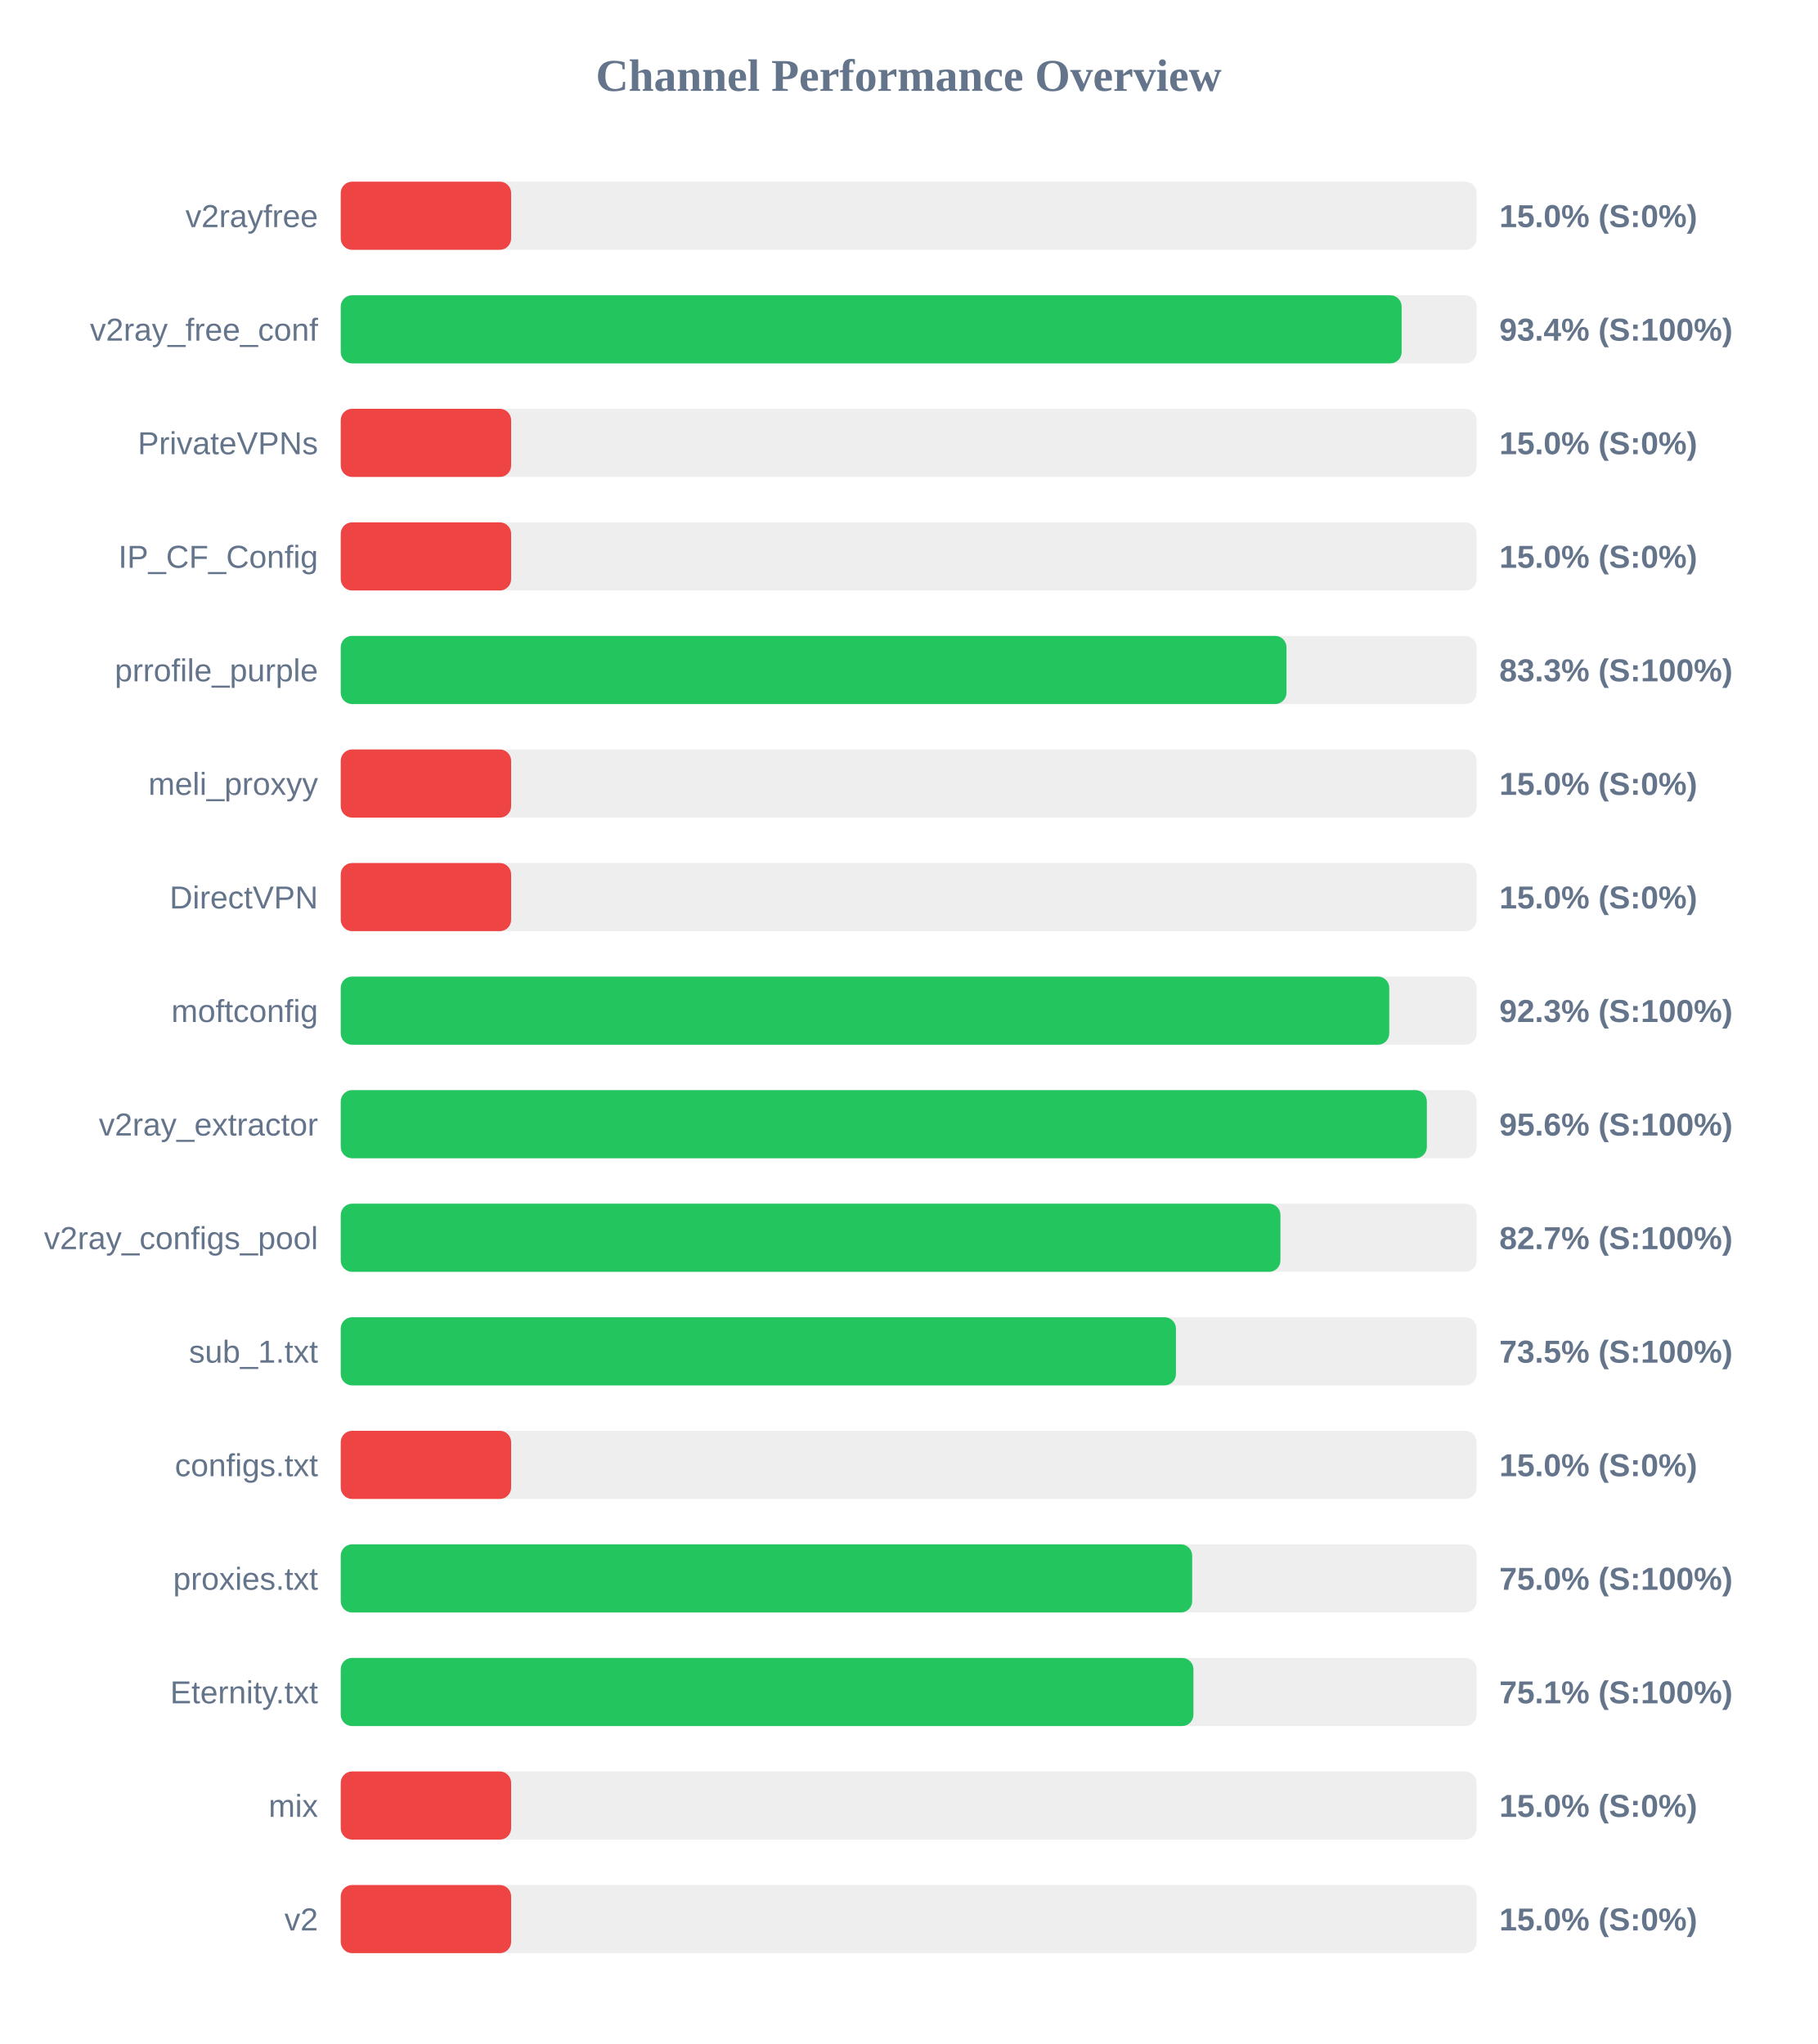
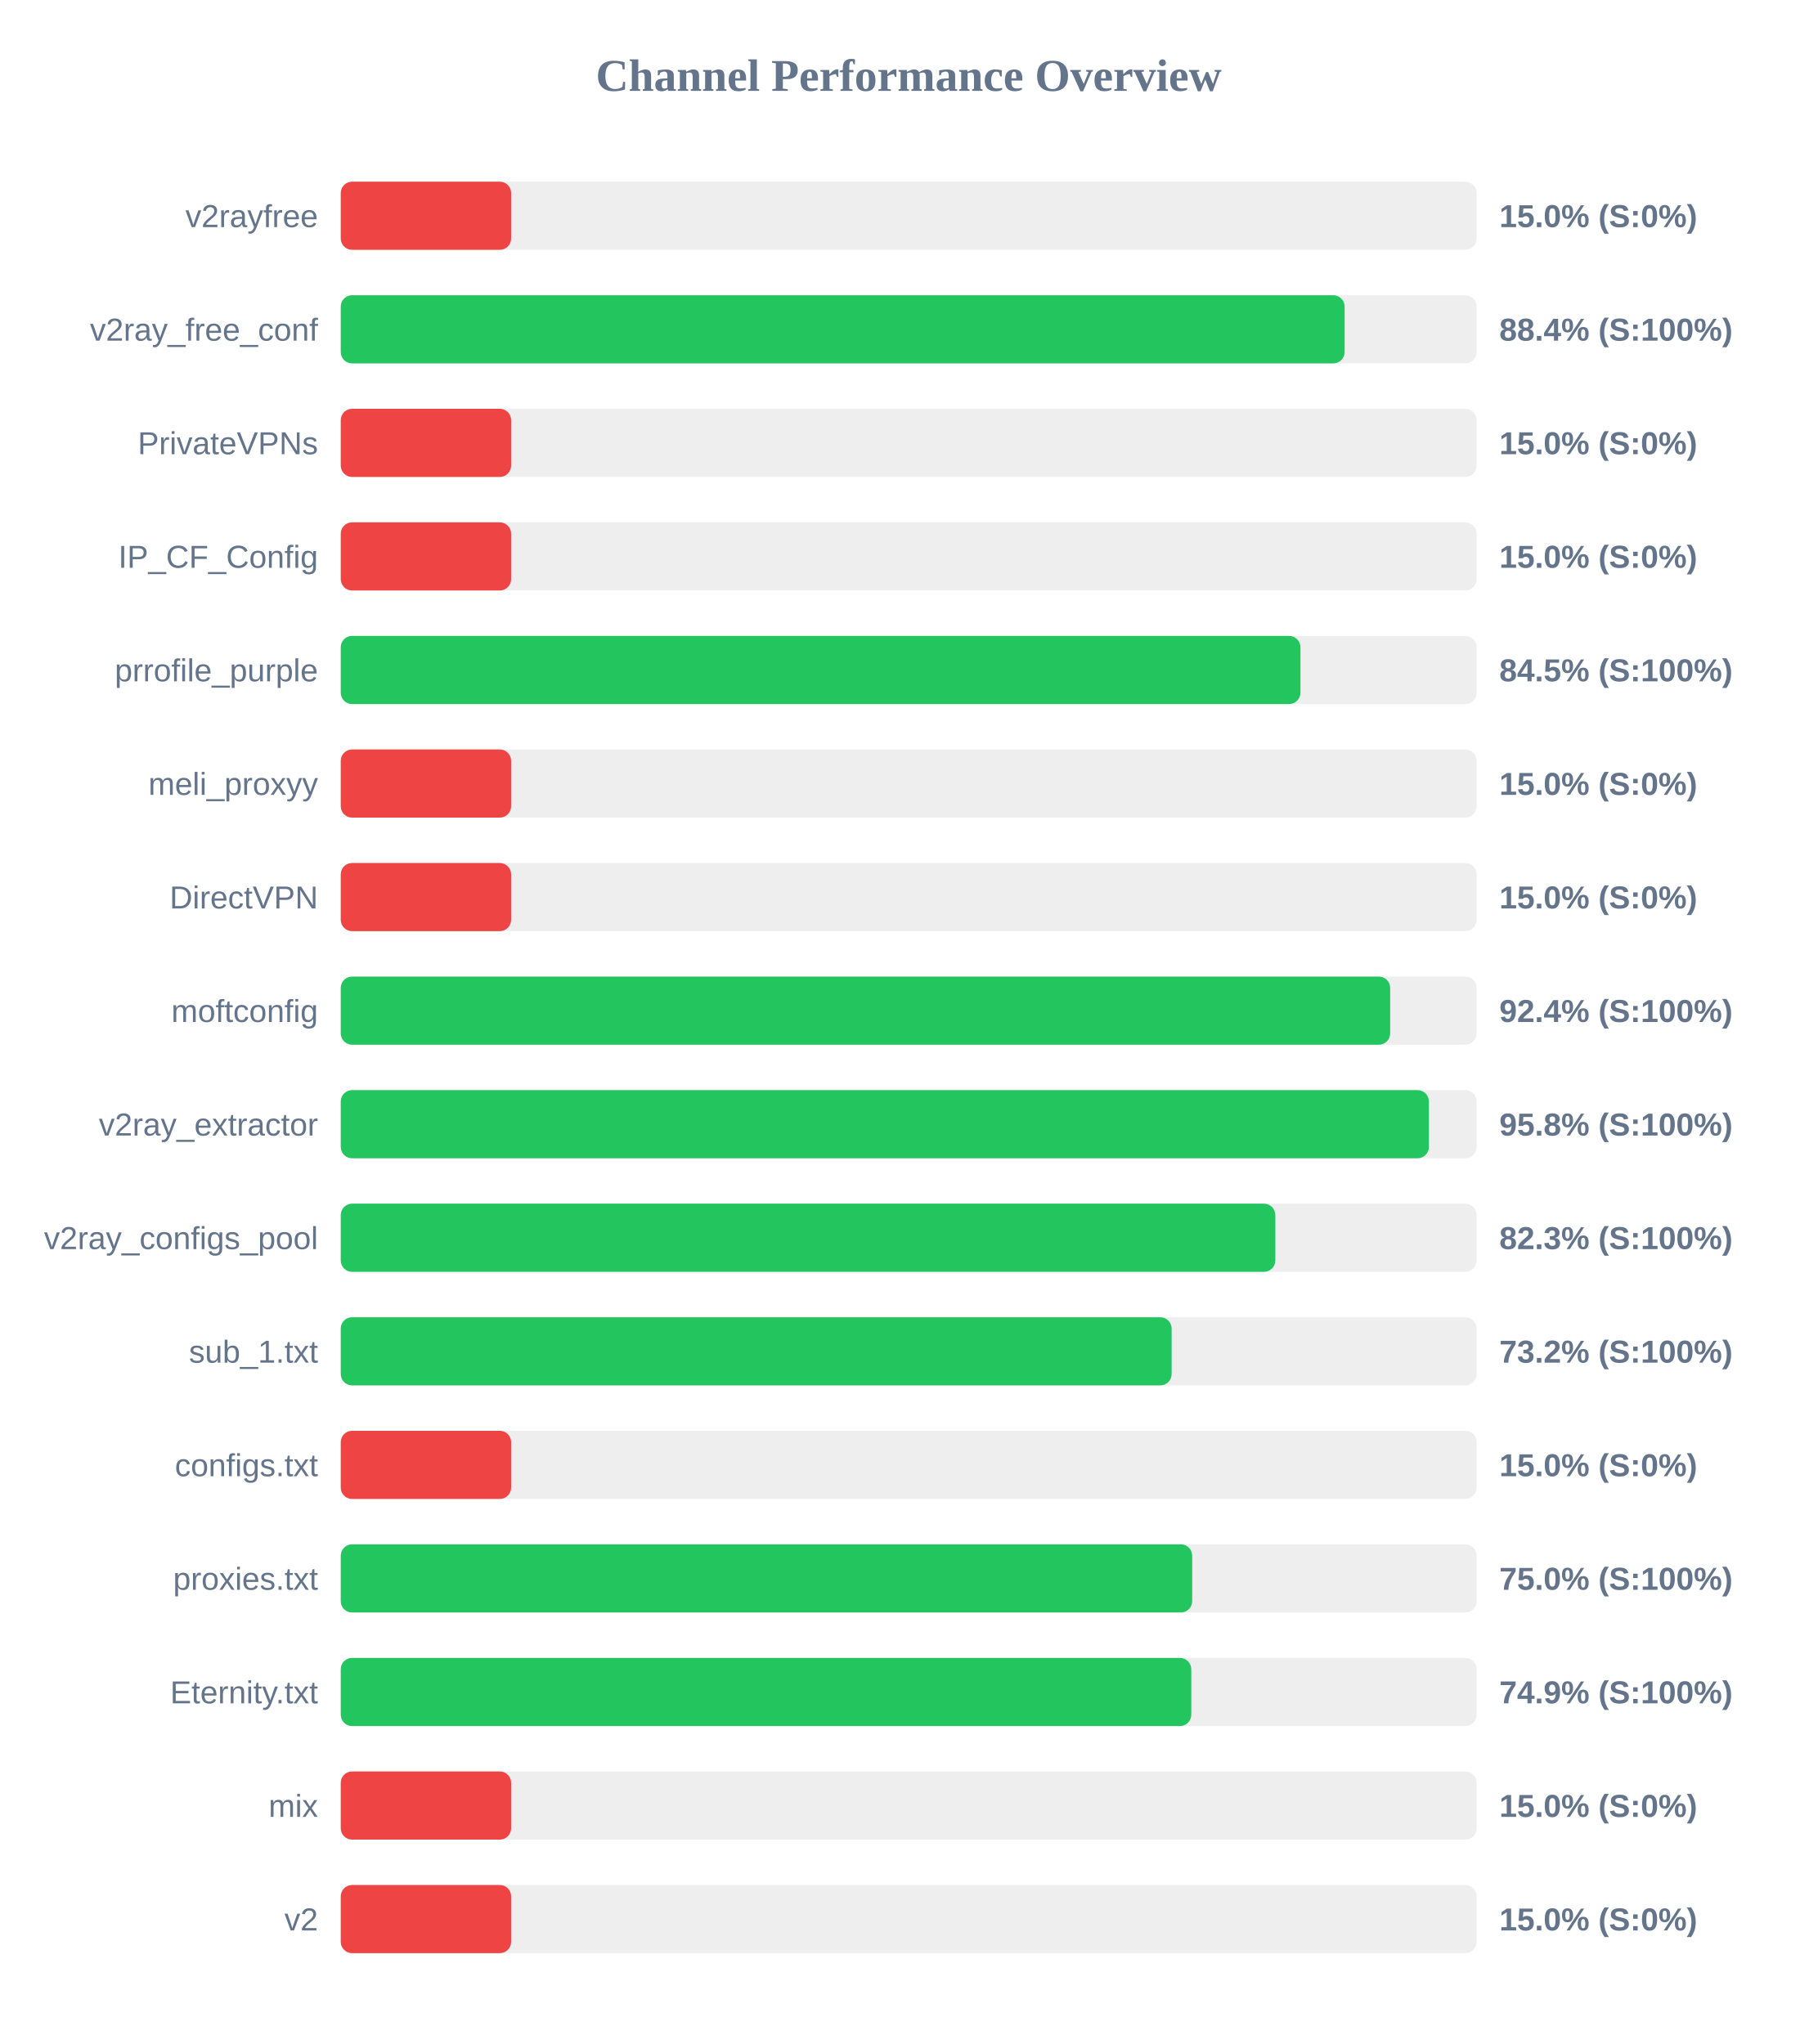
<svg xmlns="http://www.w3.org/2000/svg" width="800" height="900" version="1.1">
  <style>
        .row { font: 14px Arial; fill: #64748b; }
        .score { font: bold 14px Arial; fill: #64748b; }
    </style>
  <text x="400" y="40" text-anchor="middle" font-size="20px" font-weight="bold" fill="#64748b">Channel Performance Overview</text>
  <rect x="150" y="80" width="500" height="30" fill="#eee" rx="5" />
  <rect x="150" y="80" width="75.0" height="30" fill="#ef4444" rx="5" />
  <text x="140" y="100" text-anchor="end" class="row">v2rayfree</text>
  <text x="660" y="100" text-anchor="start" class="score">15.0% (S:0%)</text>
  <rect x="150" y="130" width="500" height="30" fill="#eee" rx="5" />
-   <rect x="150" y="130" width="467.0" height="30" fill="#22c55e" rx="5" />
+   <rect x="150" y="130" width="441.9" height="30" fill="#22c55e" rx="5" />
  <text x="140" y="150" text-anchor="end" class="row">v2ray_free_conf</text>
-   <text x="660" y="150" text-anchor="start" class="score">93.4% (S:100%)</text>
+   <text x="660" y="150" text-anchor="start" class="score">88.4% (S:100%)</text>
  <rect x="150" y="180" width="500" height="30" fill="#eee" rx="5" />
  <rect x="150" y="180" width="75.0" height="30" fill="#ef4444" rx="5" />
  <text x="140" y="200" text-anchor="end" class="row">PrivateVPNs</text>
  <text x="660" y="200" text-anchor="start" class="score">15.0% (S:0%)</text>
  <rect x="150" y="230" width="500" height="30" fill="#eee" rx="5" />
  <rect x="150" y="230" width="75.0" height="30" fill="#ef4444" rx="5" />
  <text x="140" y="250" text-anchor="end" class="row">IP_CF_Config</text>
  <text x="660" y="250" text-anchor="start" class="score">15.0% (S:0%)</text>
  <rect x="150" y="280" width="500" height="30" fill="#eee" rx="5" />
-   <rect x="150" y="280" width="416.3" height="30" fill="#22c55e" rx="5" />
+   <rect x="150" y="280" width="422.45" height="30" fill="#22c55e" rx="5" />
  <text x="140" y="300" text-anchor="end" class="row">prrofile_purple</text>
-   <text x="660" y="300" text-anchor="start" class="score">83.3% (S:100%)</text>
+   <text x="660" y="300" text-anchor="start" class="score">84.5% (S:100%)</text>
  <rect x="150" y="330" width="500" height="30" fill="#eee" rx="5" />
  <rect x="150" y="330" width="75.0" height="30" fill="#ef4444" rx="5" />
  <text x="140" y="350" text-anchor="end" class="row">meli_proxyy</text>
  <text x="660" y="350" text-anchor="start" class="score">15.0% (S:0%)</text>
  <rect x="150" y="380" width="500" height="30" fill="#eee" rx="5" />
  <rect x="150" y="380" width="75.0" height="30" fill="#ef4444" rx="5" />
  <text x="140" y="400" text-anchor="end" class="row">DirectVPN</text>
  <text x="660" y="400" text-anchor="start" class="score">15.0% (S:0%)</text>
  <rect x="150" y="430" width="500" height="30" fill="#eee" rx="5" />
-   <rect x="150" y="430" width="461.55" height="30" fill="#22c55e" rx="5" />
+   <rect x="150" y="430" width="461.95" height="30" fill="#22c55e" rx="5" />
  <text x="140" y="450" text-anchor="end" class="row">moftconfig</text>
-   <text x="660" y="450" text-anchor="start" class="score">92.3% (S:100%)</text>
+   <text x="660" y="450" text-anchor="start" class="score">92.4% (S:100%)</text>
  <rect x="150" y="480" width="500" height="30" fill="#eee" rx="5" />
-   <rect x="150" y="480" width="478.1" height="30" fill="#22c55e" rx="5" />
+   <rect x="150" y="480" width="479.0" height="30" fill="#22c55e" rx="5" />
  <text x="140" y="500" text-anchor="end" class="row">v2ray_extractor</text>
-   <text x="660" y="500" text-anchor="start" class="score">95.6% (S:100%)</text>
+   <text x="660" y="500" text-anchor="start" class="score">95.8% (S:100%)</text>
  <rect x="150" y="530" width="500" height="30" fill="#eee" rx="5" />
-   <rect x="150" y="530" width="413.65" height="30" fill="#22c55e" rx="5" />
+   <rect x="150" y="530" width="411.4" height="30" fill="#22c55e" rx="5" />
  <text x="140" y="550" text-anchor="end" class="row">v2ray_configs_pool</text>
-   <text x="660" y="550" text-anchor="start" class="score">82.7% (S:100%)</text>
+   <text x="660" y="550" text-anchor="start" class="score">82.3% (S:100%)</text>
  <rect x="150" y="580" width="500" height="30" fill="#eee" rx="5" />
-   <rect x="150" y="580" width="367.65" height="30" fill="#22c55e" rx="5" />
+   <rect x="150" y="580" width="365.75" height="30" fill="#22c55e" rx="5" />
  <text x="140" y="600" text-anchor="end" class="row">sub_1.txt</text>
-   <text x="660" y="600" text-anchor="start" class="score">73.5% (S:100%)</text>
+   <text x="660" y="600" text-anchor="start" class="score">73.2% (S:100%)</text>
  <rect x="150" y="630" width="500" height="30" fill="#eee" rx="5" />
  <rect x="150" y="630" width="75.0" height="30" fill="#ef4444" rx="5" />
  <text x="140" y="650" text-anchor="end" class="row">configs.txt</text>
  <text x="660" y="650" text-anchor="start" class="score">15.0% (S:0%)</text>
  <rect x="150" y="680" width="500" height="30" fill="#eee" rx="5" />
  <rect x="150" y="680" width="374.8" height="30" fill="#22c55e" rx="5" />
  <text x="140" y="700" text-anchor="end" class="row">proxies.txt</text>
  <text x="660" y="700" text-anchor="start" class="score">75.0% (S:100%)</text>
  <rect x="150" y="730" width="500" height="30" fill="#eee" rx="5" />
-   <rect x="150" y="730" width="375.35" height="30" fill="#22c55e" rx="5" />
+   <rect x="150" y="730" width="374.4" height="30" fill="#22c55e" rx="5" />
  <text x="140" y="750" text-anchor="end" class="row">Eternity.txt</text>
-   <text x="660" y="750" text-anchor="start" class="score">75.1% (S:100%)</text>
+   <text x="660" y="750" text-anchor="start" class="score">74.9% (S:100%)</text>
  <rect x="150" y="780" width="500" height="30" fill="#eee" rx="5" />
  <rect x="150" y="780" width="75.0" height="30" fill="#ef4444" rx="5" />
  <text x="140" y="800" text-anchor="end" class="row">mix</text>
  <text x="660" y="800" text-anchor="start" class="score">15.0% (S:0%)</text>
  <rect x="150" y="830" width="500" height="30" fill="#eee" rx="5" />
  <rect x="150" y="830" width="75.0" height="30" fill="#ef4444" rx="5" />
  <text x="140" y="850" text-anchor="end" class="row">v2</text>
  <text x="660" y="850" text-anchor="start" class="score">15.0% (S:0%)</text>
</svg>
